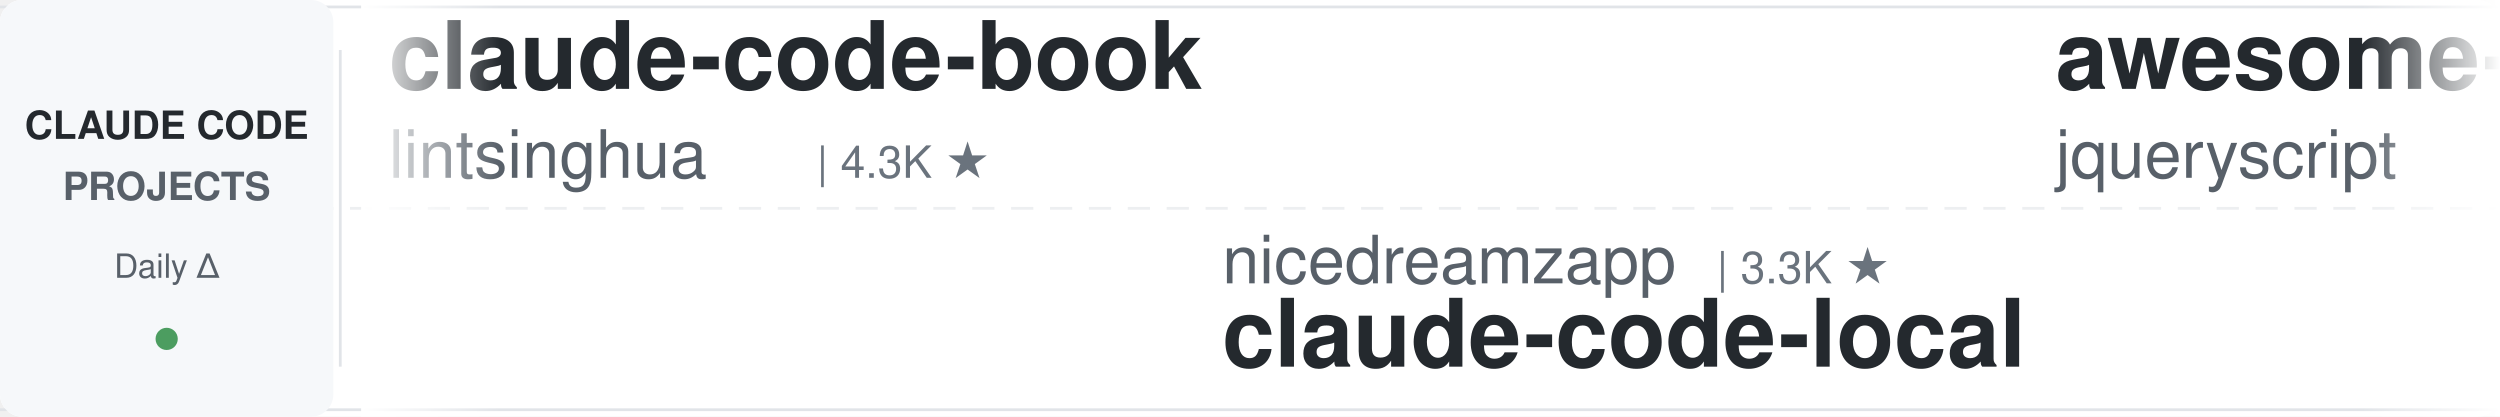
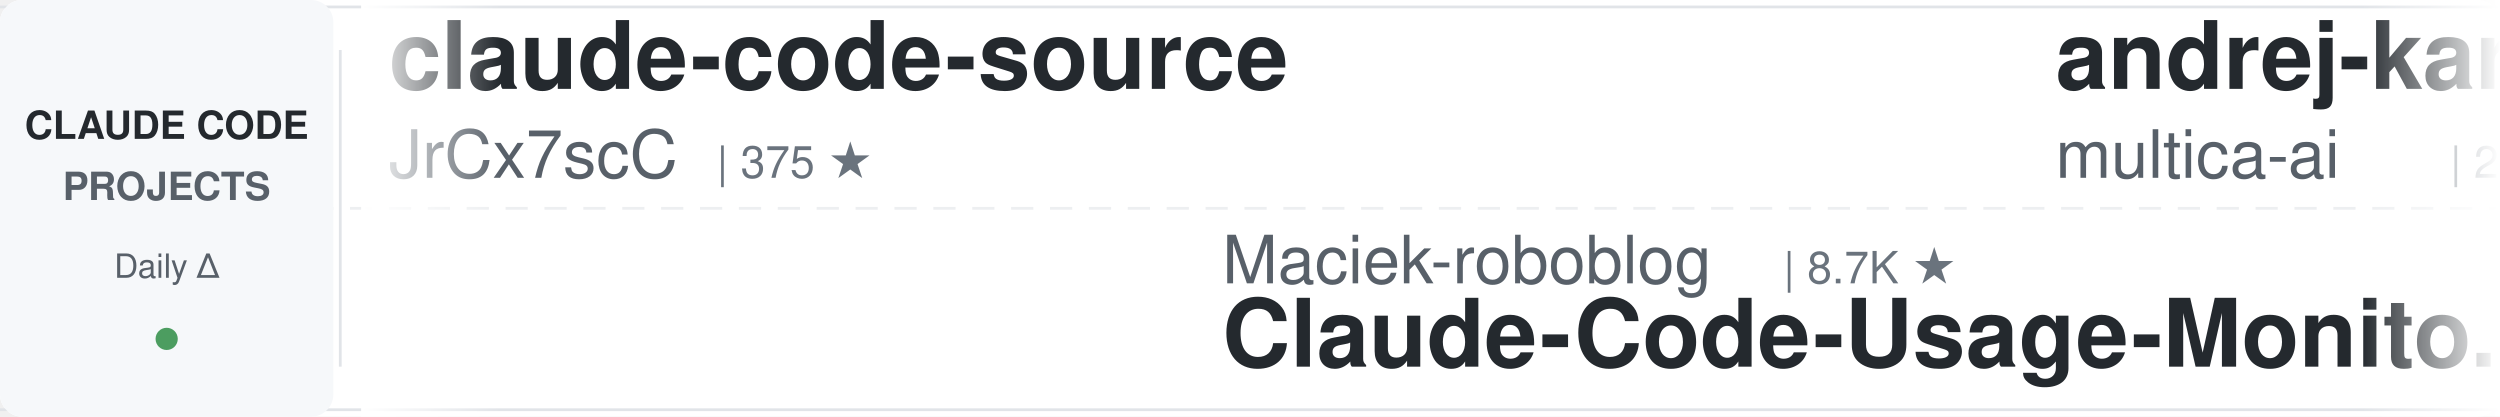
<svg xmlns="http://www.w3.org/2000/svg" width="900" height="150">
  <defs>
    <linearGradient id="leftFade" x1="0%" y1="0%" x2="100%" y2="0%">
      <stop offset="0%" style="stop-color:#ffffff;stop-opacity:1" />
      <stop offset="100%" style="stop-color:#ffffff;stop-opacity:0" />
    </linearGradient>
    <linearGradient id="rightFade" x1="0%" y1="0%" x2="100%" y2="0%">
      <stop offset="0%" style="stop-color:#ffffff;stop-opacity:0" />
      <stop offset="100%" style="stop-color:#ffffff;stop-opacity:1" />
    </linearGradient>
  </defs>
  <rect width="900" height="150" fill="#ffffff" rx="8" />
  <rect x="0" y="2" width="900" height="1" fill="#e1e4e8" />
  <rect x="0" y="147" width="900" height="1" fill="#e1e4e8" />
  <line x1="0" y1="75" x2="900" y2="75" stroke="#e1e4e8" stroke-width="1" stroke-dasharray="8 6" opacity="0.6" />
  <rect x="0" y="0" width="120" height="150" fill="#f6f8fa" rx="8" />
  <text x="60" y="50" font-family="-apple-system, BlinkMacSystemFont, 'Segoe UI', Helvetica, Arial, sans-serif" font-size="14" font-weight="600" fill="#24292e" text-anchor="middle">CLAUDE CODE</text>
  <text x="60" y="72" font-family="-apple-system, BlinkMacSystemFont, 'Segoe UI', Helvetica, Arial, sans-serif" font-size="14" font-weight="600" fill="#586069" text-anchor="middle">PROJECTS</text>
  <text x="60" y="100" font-family="-apple-system, BlinkMacSystemFont, 'Segoe UI', Helvetica, Arial, sans-serif" font-size="12" font-weight="500" fill="#586069" text-anchor="middle">Daily Δ</text>
  <circle cx="60" cy="122" r="4" fill="#22863a" opacity="0.8" />
  <rect x="122" y="18" width="1" height="114" fill="#e1e4e8" />
  <clipPath id="tickerClip">
    <rect x="130" y="0" width="770" height="150" />
  </clipPath>
  <g clip-path="url(#tickerClip)">
    <g id="tickerItems">
      <animateTransform attributeName="transform" attributeType="XML" type="translate" from="0 0" to="-3000 0" dur="54s" repeatCount="indefinite" />
      <g transform="translate(0, 0)">
-         <text x="140" y="32" font-family="-apple-system, BlinkMacSystemFont, 'Segoe UI', Helvetica, Arial, sans-serif" font-size="34" font-weight="600" fill="#24292e">claude-code-book</text>
-         <text x="140" y="64" font-family="-apple-system, BlinkMacSystemFont, 'Segoe UI', Helvetica, Arial, sans-serif" font-size="24" font-weight="400" fill="#586069">lintsinghua</text>
-         <text x="294" y="64" font-family="-apple-system, BlinkMacSystemFont, 'Segoe UI', Helvetica, Arial, sans-serif" font-size="16" font-weight="500" fill="#6a737d">| 4.3K ★</text>
+         <text x="140" y="32" font-family="-apple-system, BlinkMacSystemFont, 'Segoe UI', Helvetica, Arial, sans-serif" font-size="34" font-weight="600" fill="#24292e">claude-code-source</text>
+         <text x="140" y="64" font-family="-apple-system, BlinkMacSystemFont, 'Segoe UI', Helvetica, Arial, sans-serif" font-size="24" font-weight="400" fill="#586069">JrCx7scC</text>
+         <text x="258" y="64" font-family="-apple-system, BlinkMacSystemFont, 'Segoe UI', Helvetica, Arial, sans-serif" font-size="16" font-weight="500" fill="#6a737d">| 375 ★</text>
      </g>
      <g transform="translate(300, 0)">
-         <text x="140" y="102" font-family="-apple-system, BlinkMacSystemFont, 'Segoe UI', Helvetica, Arial, sans-serif" font-size="24" font-weight="400" fill="#586069">nicedreamzapp</text>
-         <text x="318" y="102" font-family="-apple-system, BlinkMacSystemFont, 'Segoe UI', Helvetica, Arial, sans-serif" font-size="16" font-weight="500" fill="#6a737d">| 3.3K ★</text>
-         <text x="140" y="132" font-family="-apple-system, BlinkMacSystemFont, 'Segoe UI', Helvetica, Arial, sans-serif" font-size="34" font-weight="600" fill="#24292e">claude-code-local</text>
+         <text x="140" y="102" font-family="-apple-system, BlinkMacSystemFont, 'Segoe UI', Helvetica, Arial, sans-serif" font-size="24" font-weight="400" fill="#586069">Maciek-roboblog</text>
+         <text x="342" y="102" font-family="-apple-system, BlinkMacSystemFont, 'Segoe UI', Helvetica, Arial, sans-serif" font-size="16" font-weight="500" fill="#6a737d">| 8.7K ★</text>
+         <text x="140" y="132" font-family="-apple-system, BlinkMacSystemFont, 'Segoe UI', Helvetica, Arial, sans-serif" font-size="34" font-weight="600" fill="#24292e">Claude-Code-Usage-Monito...</text>
      </g>
      <g transform="translate(600, 0)">
-         <text x="140" y="32" font-family="-apple-system, BlinkMacSystemFont, 'Segoe UI', Helvetica, Arial, sans-serif" font-size="34" font-weight="600" fill="#24292e">awesome-claude-code</text>
-         <text x="140" y="64" font-family="-apple-system, BlinkMacSystemFont, 'Segoe UI', Helvetica, Arial, sans-serif" font-size="24" font-weight="400" fill="#586069">jqueryscript</text>
-         <text x="306" y="64" font-family="-apple-system, BlinkMacSystemFont, 'Segoe UI', Helvetica, Arial, sans-serif" font-size="16" font-weight="500" fill="#6a737d">| 522 ★</text>
+         <text x="140" y="32" font-family="-apple-system, BlinkMacSystemFont, 'Segoe UI', Helvetica, Arial, sans-serif" font-size="34" font-weight="600" fill="#24292e">andrej-karpathy-skills</text>
+         <text x="140" y="64" font-family="-apple-system, BlinkMacSystemFont, 'Segoe UI', Helvetica, Arial, sans-serif" font-size="24" font-weight="400" fill="#586069">multica-ai</text>
+         <text x="282" y="64" font-family="-apple-system, BlinkMacSystemFont, 'Segoe UI', Helvetica, Arial, sans-serif" font-size="16" font-weight="500" fill="#6a737d">| 217.4K ★</text>
      </g>
      <g transform="translate(900, 0)">
-         <text x="140" y="102" font-family="-apple-system, BlinkMacSystemFont, 'Segoe UI', Helvetica, Arial, sans-serif" font-size="24" font-weight="400" fill="#586069">huangserva</text>
-         <text x="282" y="102" font-family="-apple-system, BlinkMacSystemFont, 'Segoe UI', Helvetica, Arial, sans-serif" font-size="16" font-weight="500" fill="#6a737d">| 629 ★</text>
-         <text x="140" y="132" font-family="-apple-system, BlinkMacSystemFont, 'Segoe UI', Helvetica, Arial, sans-serif" font-size="34" font-weight="600" fill="#24292e">claude-code-cli</text>
+         <text x="140" y="102" font-family="-apple-system, BlinkMacSystemFont, 'Segoe UI', Helvetica, Arial, sans-serif" font-size="24" font-weight="400" fill="#586069">anthropics</text>
+         <text x="282" y="102" font-family="-apple-system, BlinkMacSystemFont, 'Segoe UI', Helvetica, Arial, sans-serif" font-size="16" font-weight="500" fill="#6a737d">| 997 ★</text>
+         <text x="140" y="132" font-family="-apple-system, BlinkMacSystemFont, 'Segoe UI', Helvetica, Arial, sans-serif" font-size="34" font-weight="600" fill="#24292e">claude-code-base-action</text>
      </g>
      <g transform="translate(1200, 0)">
-         <text x="140" y="32" font-family="-apple-system, BlinkMacSystemFont, 'Segoe UI', Helvetica, Arial, sans-serif" font-size="34" font-weight="600" fill="#24292e">claude-code-rev</text>
-         <text x="140" y="64" font-family="-apple-system, BlinkMacSystemFont, 'Segoe UI', Helvetica, Arial, sans-serif" font-size="24" font-weight="400" fill="#586069">oboard</text>
-         <text x="234" y="64" font-family="-apple-system, BlinkMacSystemFont, 'Segoe UI', Helvetica, Arial, sans-serif" font-size="16" font-weight="500" fill="#6a737d">| 3.3K ★</text>
+         <text x="140" y="32" font-family="-apple-system, BlinkMacSystemFont, 'Segoe UI', Helvetica, Arial, sans-serif" font-size="34" font-weight="600" fill="#24292e">Dive-into-Claude-Code</text>
+         <text x="140" y="64" font-family="-apple-system, BlinkMacSystemFont, 'Segoe UI', Helvetica, Arial, sans-serif" font-size="24" font-weight="400" fill="#586069">VILA-Lab</text>
+         <text x="258" y="64" font-family="-apple-system, BlinkMacSystemFont, 'Segoe UI', Helvetica, Arial, sans-serif" font-size="16" font-weight="500" fill="#6a737d">| 2.2K ★</text>
      </g>
      <g transform="translate(1500, 0)">
+         <text x="140" y="102" font-family="-apple-system, BlinkMacSystemFont, 'Segoe UI', Helvetica, Arial, sans-serif" font-size="24" font-weight="400" fill="#586069">fuergaosi233</text>
+         <text x="306" y="102" font-family="-apple-system, BlinkMacSystemFont, 'Segoe UI', Helvetica, Arial, sans-serif" font-size="16" font-weight="500" fill="#6a737d">| 2.8K ★</text>
+         <text x="140" y="132" font-family="-apple-system, BlinkMacSystemFont, 'Segoe UI', Helvetica, Arial, sans-serif" font-size="34" font-weight="600" fill="#24292e">claude-code-proxy</text>
+       </g>
+       <g transform="translate(1800, 0)">
+         <text x="140" y="32" font-family="-apple-system, BlinkMacSystemFont, 'Segoe UI', Helvetica, Arial, sans-serif" font-size="34" font-weight="600" fill="#24292e">pi-vs-claude-code</text>
+         <text x="140" y="64" font-family="-apple-system, BlinkMacSystemFont, 'Segoe UI', Helvetica, Arial, sans-serif" font-size="24" font-weight="400" fill="#586069">disler</text>
+         <text x="234" y="64" font-family="-apple-system, BlinkMacSystemFont, 'Segoe UI', Helvetica, Arial, sans-serif" font-size="16" font-weight="500" fill="#6a737d">| 1.7K ★</text>
+       </g>
+       <g transform="translate(2100, 0)">
+         <text x="140" y="102" font-family="-apple-system, BlinkMacSystemFont, 'Segoe UI', Helvetica, Arial, sans-serif" font-size="24" font-weight="400" fill="#586069">ChrisWiles</text>
+         <text x="282" y="102" font-family="-apple-system, BlinkMacSystemFont, 'Segoe UI', Helvetica, Arial, sans-serif" font-size="16" font-weight="500" fill="#6a737d">| 6.1K ★</text>
+         <text x="140" y="132" font-family="-apple-system, BlinkMacSystemFont, 'Segoe UI', Helvetica, Arial, sans-serif" font-size="34" font-weight="600" fill="#24292e">claude-code-showcase</text>
+       </g>
+       <g transform="translate(2400, 0)">
+         <text x="140" y="32" font-family="-apple-system, BlinkMacSystemFont, 'Segoe UI', Helvetica, Arial, sans-serif" font-size="34" font-weight="600" fill="#24292e">oh-my-claudecode</text>
+         <text x="140" y="64" font-family="-apple-system, BlinkMacSystemFont, 'Segoe UI', Helvetica, Arial, sans-serif" font-size="24" font-weight="400" fill="#586069">Yeachan-Heo</text>
+         <text x="294" y="64" font-family="-apple-system, BlinkMacSystemFont, 'Segoe UI', Helvetica, Arial, sans-serif" font-size="16" font-weight="500" fill="#6a737d">| 39.6K ★</text>
+       </g>
+       <g transform="translate(2700, 0)">
        <text x="140" y="102" font-family="-apple-system, BlinkMacSystemFont, 'Segoe UI', Helvetica, Arial, sans-serif" font-size="24" font-weight="400" fill="#586069">xu-xiang</text>
        <text x="258" y="102" font-family="-apple-system, BlinkMacSystemFont, 'Segoe UI', Helvetica, Arial, sans-serif" font-size="16" font-weight="500" fill="#6a737d">| 2.0K ★</text>
        <text x="140" y="132" font-family="-apple-system, BlinkMacSystemFont, 'Segoe UI', Helvetica, Arial, sans-serif" font-size="34" font-weight="600" fill="#24292e">everything-claude-code-z...</text>
      </g>
-       <g transform="translate(1800, 0)">
-         <text x="140" y="32" font-family="-apple-system, BlinkMacSystemFont, 'Segoe UI', Helvetica, Arial, sans-serif" font-size="34" font-weight="600" fill="#24292e">claude-code-source-build</text>
-         <text x="140" y="64" font-family="-apple-system, BlinkMacSystemFont, 'Segoe UI', Helvetica, Arial, sans-serif" font-size="24" font-weight="400" fill="#586069">andrew-kramer-inno</text>
-         <text x="378" y="64" font-family="-apple-system, BlinkMacSystemFont, 'Segoe UI', Helvetica, Arial, sans-serif" font-size="16" font-weight="500" fill="#6a737d">| 594 ★</text>
-       </g>
-       <g transform="translate(2100, 0)">
-         <text x="140" y="102" font-family="-apple-system, BlinkMacSystemFont, 'Segoe UI', Helvetica, Arial, sans-serif" font-size="24" font-weight="400" fill="#586069">Yeachan-Heo</text>
-         <text x="294" y="102" font-family="-apple-system, BlinkMacSystemFont, 'Segoe UI', Helvetica, Arial, sans-serif" font-size="16" font-weight="500" fill="#6a737d">| 39.6K ★</text>
-         <text x="140" y="132" font-family="-apple-system, BlinkMacSystemFont, 'Segoe UI', Helvetica, Arial, sans-serif" font-size="34" font-weight="600" fill="#24292e">oh-my-claudecode</text>
-       </g>
-       <g transform="translate(2400, 0)">
-         <text x="140" y="32" font-family="-apple-system, BlinkMacSystemFont, 'Segoe UI', Helvetica, Arial, sans-serif" font-size="34" font-weight="600" fill="#24292e">Claude-Code-Game-Studios</text>
-         <text x="140" y="64" font-family="-apple-system, BlinkMacSystemFont, 'Segoe UI', Helvetica, Arial, sans-serif" font-size="24" font-weight="400" fill="#586069">Donchitos</text>
-         <text x="270" y="64" font-family="-apple-system, BlinkMacSystemFont, 'Segoe UI', Helvetica, Arial, sans-serif" font-size="16" font-weight="500" fill="#6a737d">| 25.8K ★</text>
-       </g>
-       <g transform="translate(2700, 0)">
-         <text x="140" y="102" font-family="-apple-system, BlinkMacSystemFont, 'Segoe UI', Helvetica, Arial, sans-serif" font-size="24" font-weight="400" fill="#586069">overwirehq</text>
-         <text x="282" y="102" font-family="-apple-system, BlinkMacSystemFont, 'Segoe UI', Helvetica, Arial, sans-serif" font-size="16" font-weight="500" fill="#6a737d">| 2.8K ★</text>
-         <text x="140" y="132" font-family="-apple-system, BlinkMacSystemFont, 'Segoe UI', Helvetica, Arial, sans-serif" font-size="34" font-weight="600" fill="#24292e">claude-code-telegram</text>
-       </g>
      <g transform="translate(3000, 0)">
-         <text x="140" y="32" font-family="-apple-system, BlinkMacSystemFont, 'Segoe UI', Helvetica, Arial, sans-serif" font-size="34" font-weight="600" fill="#24292e">claude-code-book</text>
-         <text x="140" y="64" font-family="-apple-system, BlinkMacSystemFont, 'Segoe UI', Helvetica, Arial, sans-serif" font-size="24" font-weight="400" fill="#586069">lintsinghua</text>
-         <text x="294" y="64" font-family="-apple-system, BlinkMacSystemFont, 'Segoe UI', Helvetica, Arial, sans-serif" font-size="16" font-weight="500" fill="#6a737d">| 4.3K ★</text>
+         <text x="140" y="32" font-family="-apple-system, BlinkMacSystemFont, 'Segoe UI', Helvetica, Arial, sans-serif" font-size="34" font-weight="600" fill="#24292e">claude-code-source</text>
+         <text x="140" y="64" font-family="-apple-system, BlinkMacSystemFont, 'Segoe UI', Helvetica, Arial, sans-serif" font-size="24" font-weight="400" fill="#586069">JrCx7scC</text>
+         <text x="258" y="64" font-family="-apple-system, BlinkMacSystemFont, 'Segoe UI', Helvetica, Arial, sans-serif" font-size="16" font-weight="500" fill="#6a737d">| 375 ★</text>
      </g>
      <g transform="translate(3300, 0)">
-         <text x="140" y="102" font-family="-apple-system, BlinkMacSystemFont, 'Segoe UI', Helvetica, Arial, sans-serif" font-size="24" font-weight="400" fill="#586069">nicedreamzapp</text>
-         <text x="318" y="102" font-family="-apple-system, BlinkMacSystemFont, 'Segoe UI', Helvetica, Arial, sans-serif" font-size="16" font-weight="500" fill="#6a737d">| 3.3K ★</text>
-         <text x="140" y="132" font-family="-apple-system, BlinkMacSystemFont, 'Segoe UI', Helvetica, Arial, sans-serif" font-size="34" font-weight="600" fill="#24292e">claude-code-local</text>
+         <text x="140" y="102" font-family="-apple-system, BlinkMacSystemFont, 'Segoe UI', Helvetica, Arial, sans-serif" font-size="24" font-weight="400" fill="#586069">Maciek-roboblog</text>
+         <text x="342" y="102" font-family="-apple-system, BlinkMacSystemFont, 'Segoe UI', Helvetica, Arial, sans-serif" font-size="16" font-weight="500" fill="#6a737d">| 8.7K ★</text>
+         <text x="140" y="132" font-family="-apple-system, BlinkMacSystemFont, 'Segoe UI', Helvetica, Arial, sans-serif" font-size="34" font-weight="600" fill="#24292e">Claude-Code-Usage-Monito...</text>
      </g>
      <g transform="translate(3600, 0)">
-         <text x="140" y="32" font-family="-apple-system, BlinkMacSystemFont, 'Segoe UI', Helvetica, Arial, sans-serif" font-size="34" font-weight="600" fill="#24292e">awesome-claude-code</text>
-         <text x="140" y="64" font-family="-apple-system, BlinkMacSystemFont, 'Segoe UI', Helvetica, Arial, sans-serif" font-size="24" font-weight="400" fill="#586069">jqueryscript</text>
-         <text x="306" y="64" font-family="-apple-system, BlinkMacSystemFont, 'Segoe UI', Helvetica, Arial, sans-serif" font-size="16" font-weight="500" fill="#6a737d">| 522 ★</text>
+         <text x="140" y="32" font-family="-apple-system, BlinkMacSystemFont, 'Segoe UI', Helvetica, Arial, sans-serif" font-size="34" font-weight="600" fill="#24292e">andrej-karpathy-skills</text>
+         <text x="140" y="64" font-family="-apple-system, BlinkMacSystemFont, 'Segoe UI', Helvetica, Arial, sans-serif" font-size="24" font-weight="400" fill="#586069">multica-ai</text>
+         <text x="282" y="64" font-family="-apple-system, BlinkMacSystemFont, 'Segoe UI', Helvetica, Arial, sans-serif" font-size="16" font-weight="500" fill="#6a737d">| 217.4K ★</text>
      </g>
      <g transform="translate(3900, 0)">
-         <text x="140" y="102" font-family="-apple-system, BlinkMacSystemFont, 'Segoe UI', Helvetica, Arial, sans-serif" font-size="24" font-weight="400" fill="#586069">huangserva</text>
-         <text x="282" y="102" font-family="-apple-system, BlinkMacSystemFont, 'Segoe UI', Helvetica, Arial, sans-serif" font-size="16" font-weight="500" fill="#6a737d">| 629 ★</text>
-         <text x="140" y="132" font-family="-apple-system, BlinkMacSystemFont, 'Segoe UI', Helvetica, Arial, sans-serif" font-size="34" font-weight="600" fill="#24292e">claude-code-cli</text>
+         <text x="140" y="102" font-family="-apple-system, BlinkMacSystemFont, 'Segoe UI', Helvetica, Arial, sans-serif" font-size="24" font-weight="400" fill="#586069">anthropics</text>
+         <text x="282" y="102" font-family="-apple-system, BlinkMacSystemFont, 'Segoe UI', Helvetica, Arial, sans-serif" font-size="16" font-weight="500" fill="#6a737d">| 997 ★</text>
+         <text x="140" y="132" font-family="-apple-system, BlinkMacSystemFont, 'Segoe UI', Helvetica, Arial, sans-serif" font-size="34" font-weight="600" fill="#24292e">claude-code-base-action</text>
      </g>
    </g>
  </g>
  <rect x="130" y="0" width="50" height="150" fill="url(#leftFade)" />
  <rect x="850" y="0" width="50" height="150" fill="url(#rightFade)" />
</svg>
